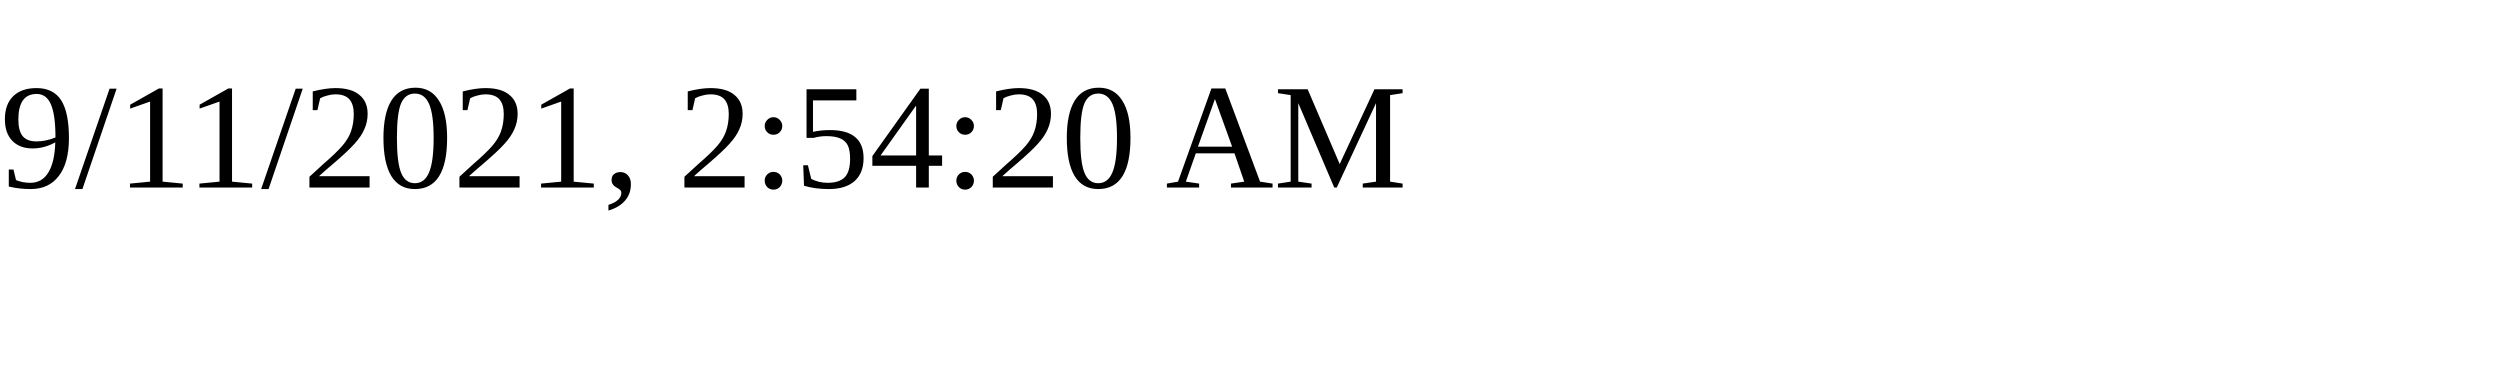
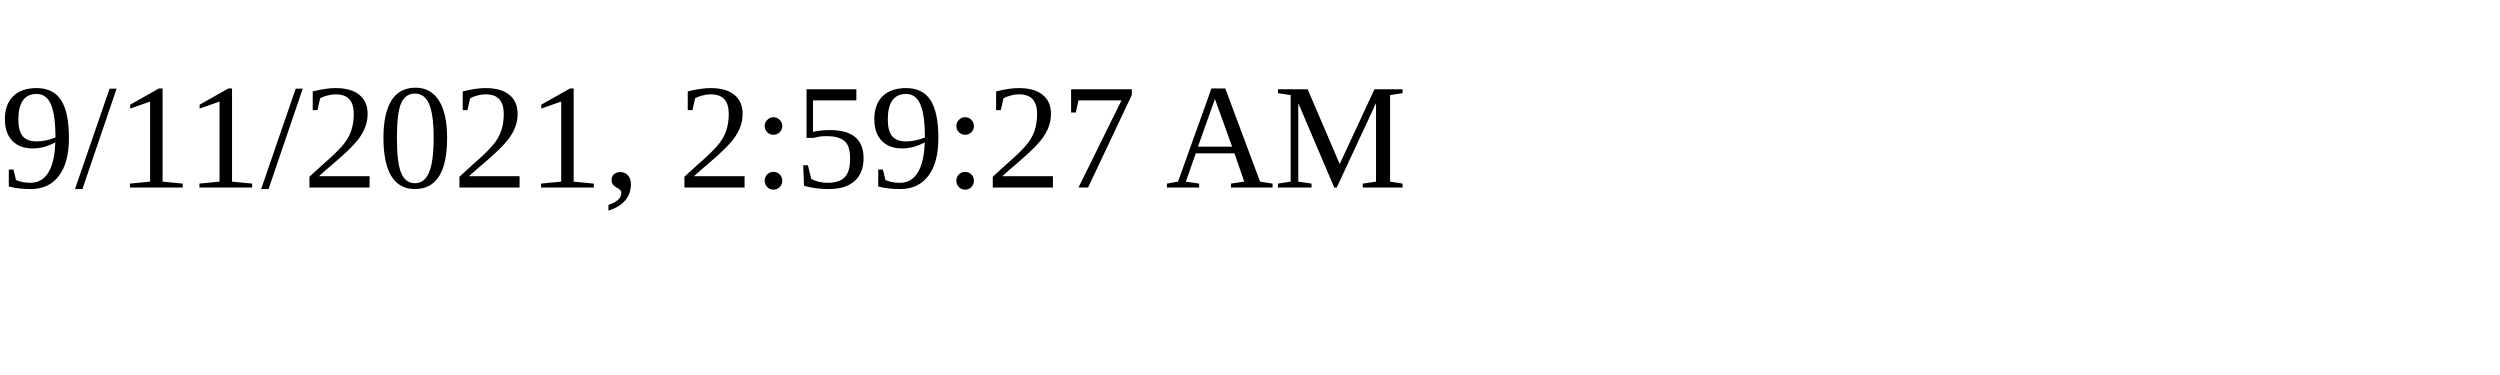
<svg xmlns="http://www.w3.org/2000/svg" height="30" width="200">
-   <text x="0" y="15">9/11/2021, 2:54:20 AM</text>
+   <text x="0" y="15">9/11/2021, 2:59:27 AM</text>
</svg>
